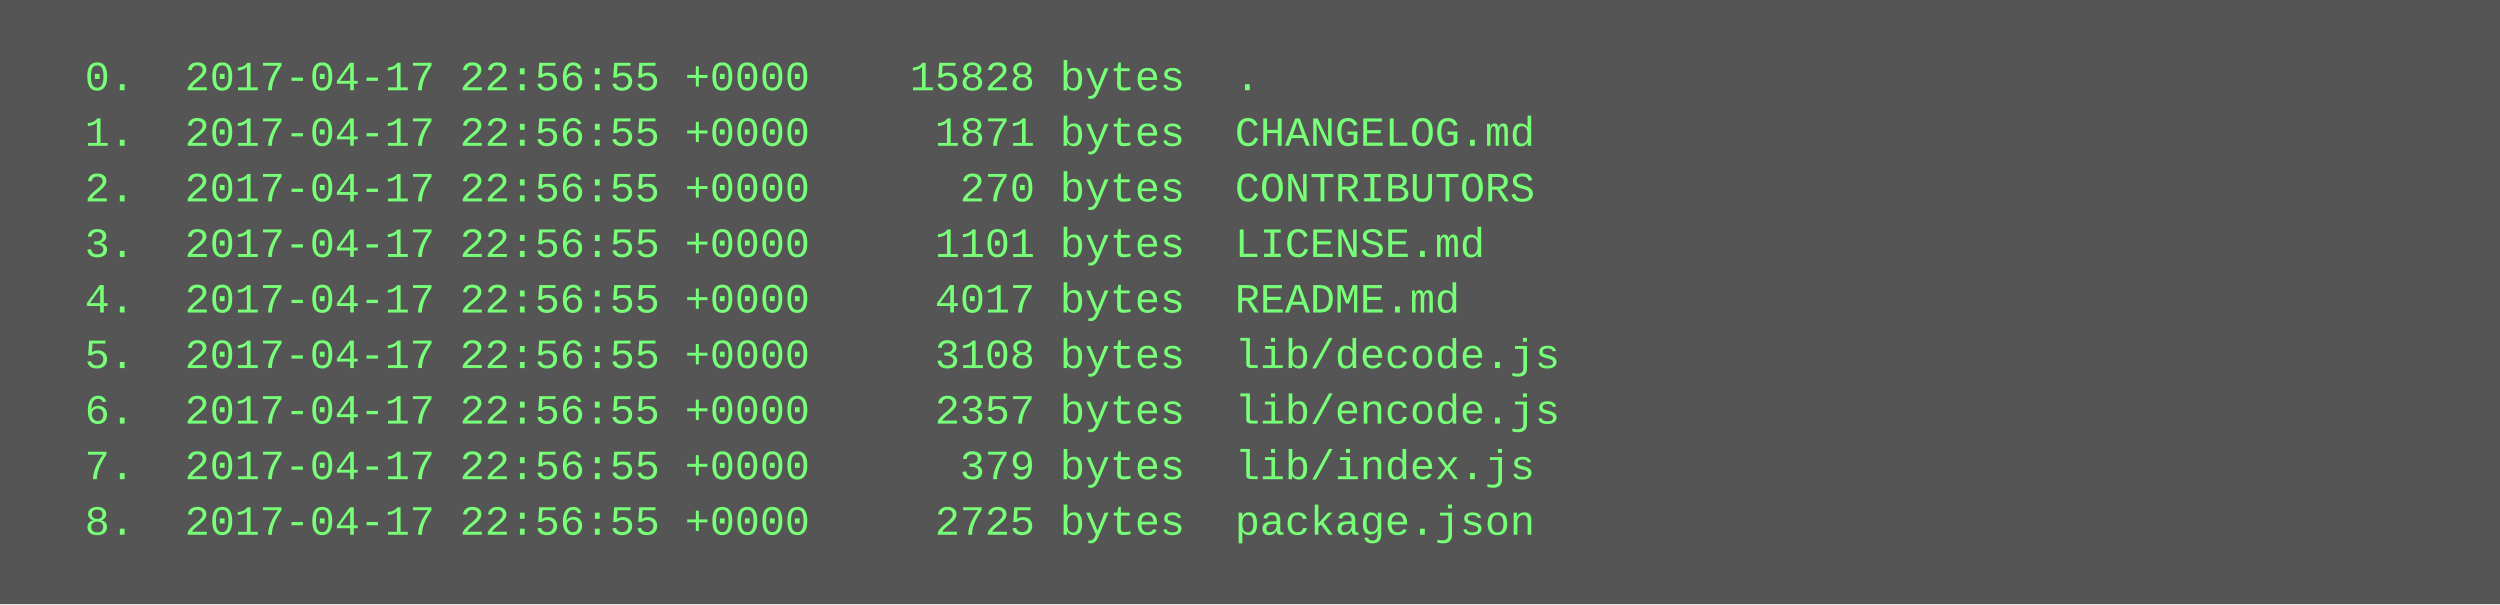
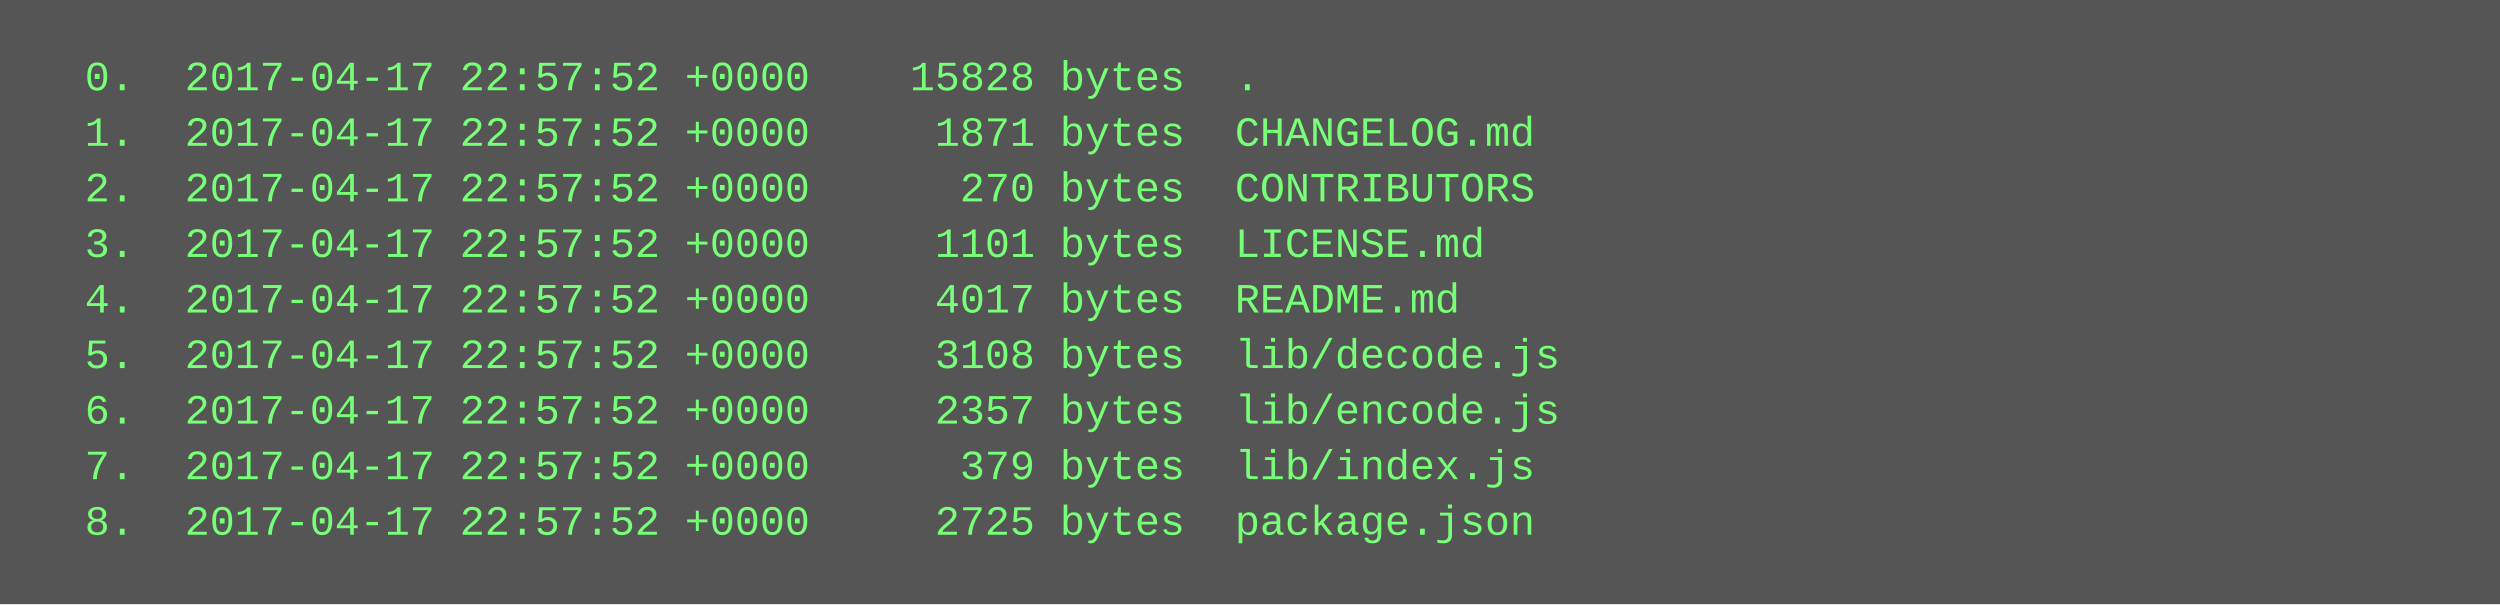
<svg xmlns="http://www.w3.org/2000/svg" height="174" width="720">
  <rect height="174" fill="#555" width="720" />
  <text fill="#7f7" font-family="Courier New" font-size="12" xml:space="preserve">
-     <tspan x="10" y="26">  0.  2017-04-17 22:56:55 +0000    15828 bytes  .</tspan>
-     <tspan x="10" y="42">  1.  2017-04-17 22:56:55 +0000     1871 bytes  CHANGELOG.md</tspan>
-     <tspan x="10" y="58">  2.  2017-04-17 22:56:55 +0000      270 bytes  CONTRIBUTORS</tspan>
-     <tspan x="10" y="74">  3.  2017-04-17 22:56:55 +0000     1101 bytes  LICENSE.md</tspan>
-     <tspan x="10" y="90">  4.  2017-04-17 22:56:55 +0000     4017 bytes  README.md</tspan>
-     <tspan x="10" y="106">  5.  2017-04-17 22:56:55 +0000     3108 bytes  lib/decode.js</tspan>
-     <tspan x="10" y="122">  6.  2017-04-17 22:56:55 +0000     2357 bytes  lib/encode.js</tspan>
-     <tspan x="10" y="138">  7.  2017-04-17 22:56:55 +0000      379 bytes  lib/index.js</tspan>
-     <tspan x="10" y="154">  8.  2017-04-17 22:56:55 +0000     2725 bytes  package.json</tspan>
+     <tspan x="10" y="26">  0.  2017-04-17 22:57:52 +0000    15828 bytes  .</tspan>
+     <tspan x="10" y="42">  1.  2017-04-17 22:57:52 +0000     1871 bytes  CHANGELOG.md</tspan>
+     <tspan x="10" y="58">  2.  2017-04-17 22:57:52 +0000      270 bytes  CONTRIBUTORS</tspan>
+     <tspan x="10" y="74">  3.  2017-04-17 22:57:52 +0000     1101 bytes  LICENSE.md</tspan>
+     <tspan x="10" y="90">  4.  2017-04-17 22:57:52 +0000     4017 bytes  README.md</tspan>
+     <tspan x="10" y="106">  5.  2017-04-17 22:57:52 +0000     3108 bytes  lib/decode.js</tspan>
+     <tspan x="10" y="122">  6.  2017-04-17 22:57:52 +0000     2357 bytes  lib/encode.js</tspan>
+     <tspan x="10" y="138">  7.  2017-04-17 22:57:52 +0000      379 bytes  lib/index.js</tspan>
+     <tspan x="10" y="154">  8.  2017-04-17 22:57:52 +0000     2725 bytes  package.json</tspan>
  </text>
</svg>
